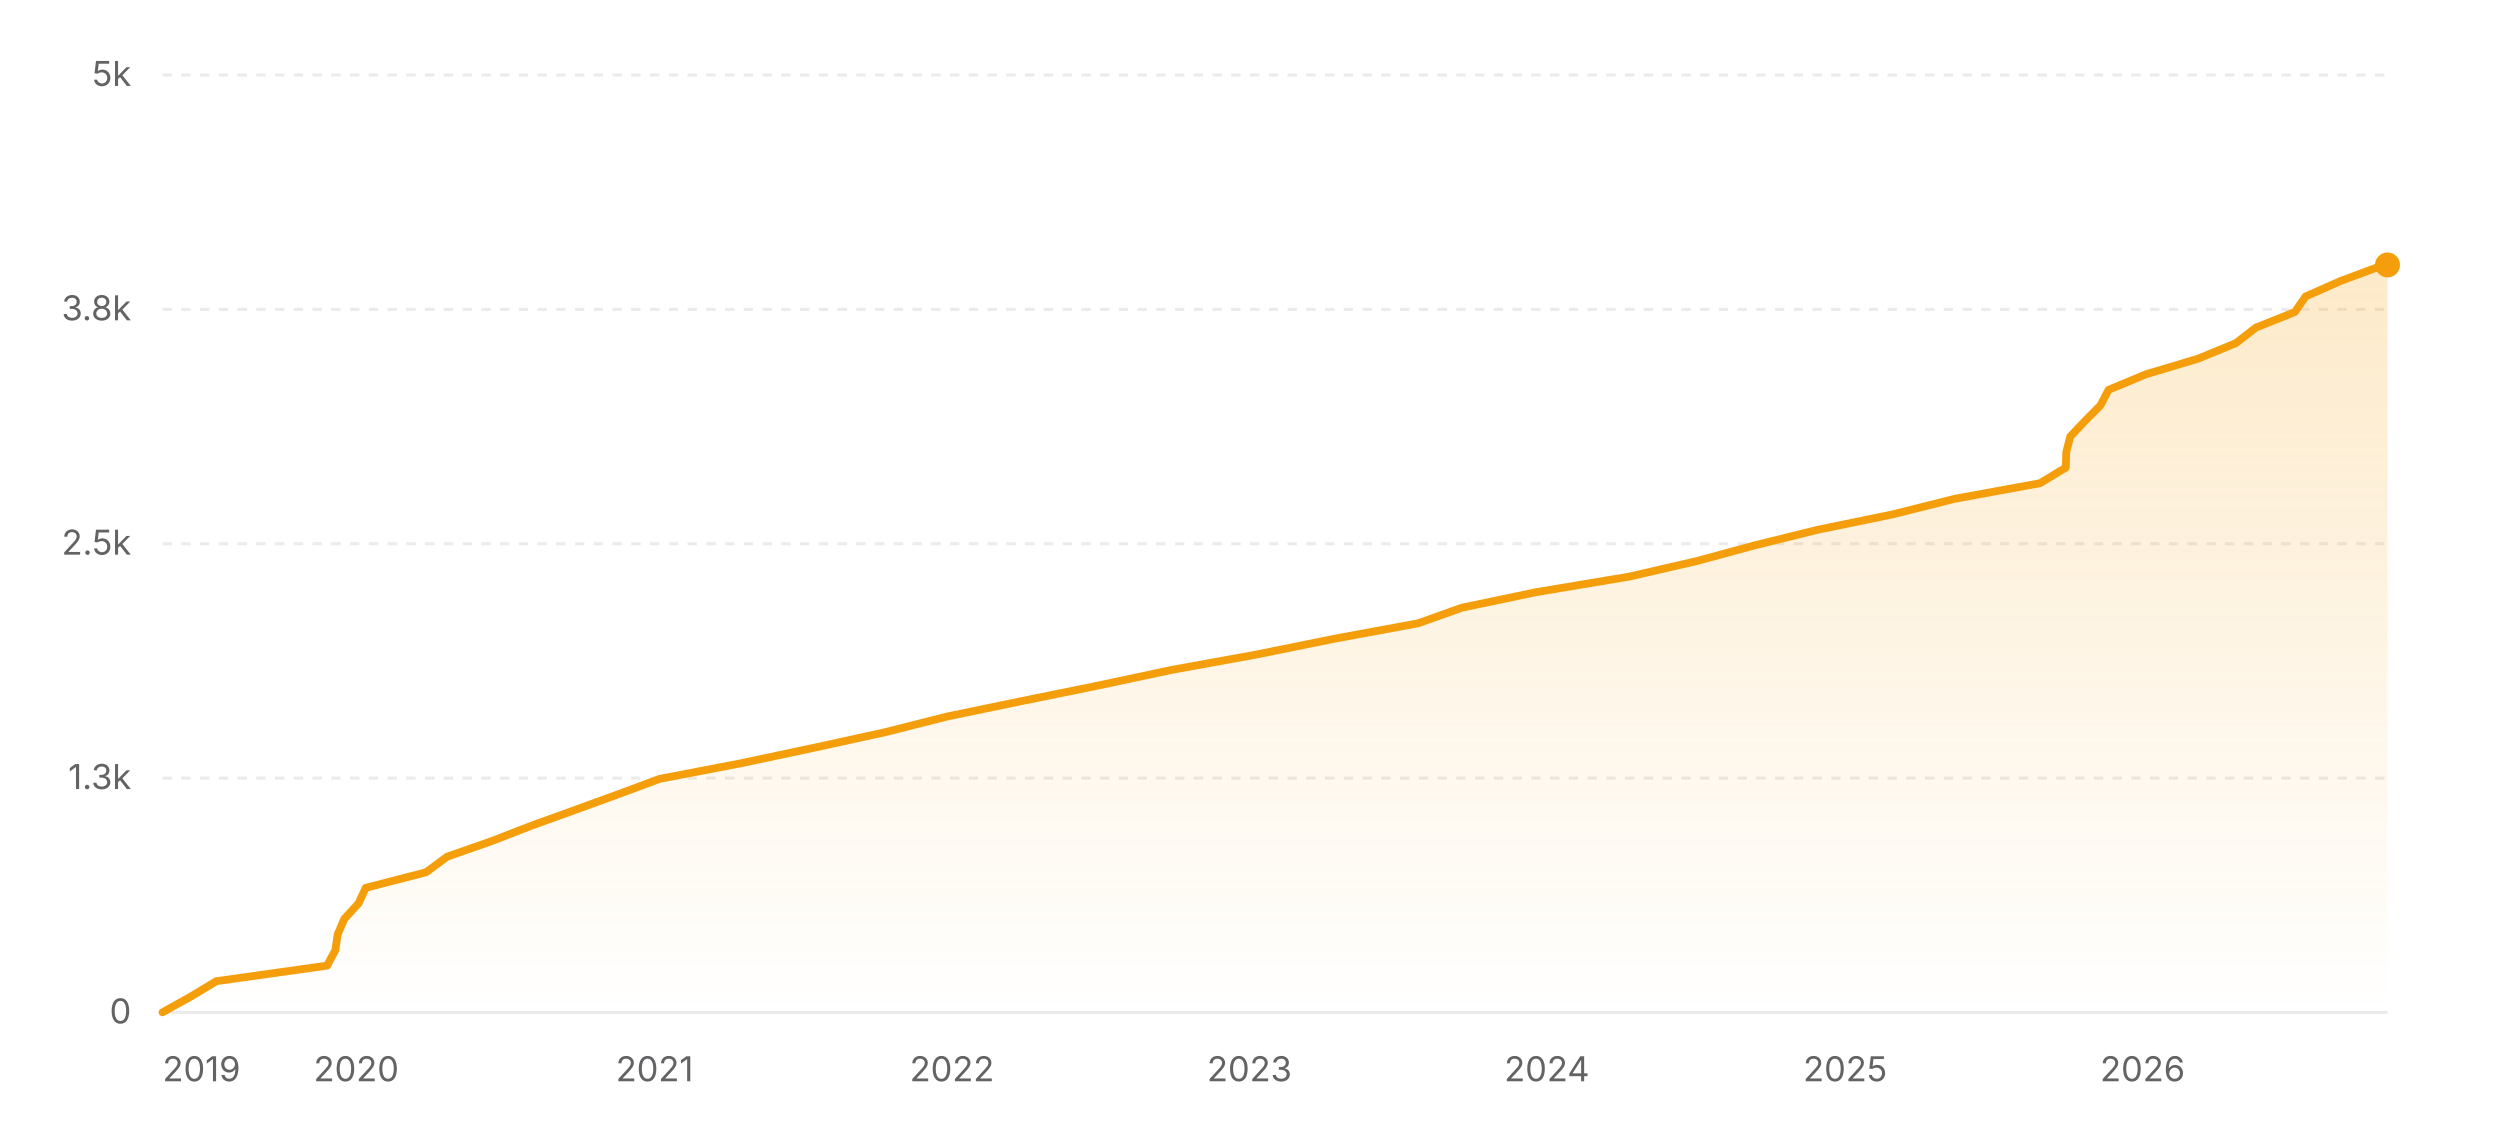
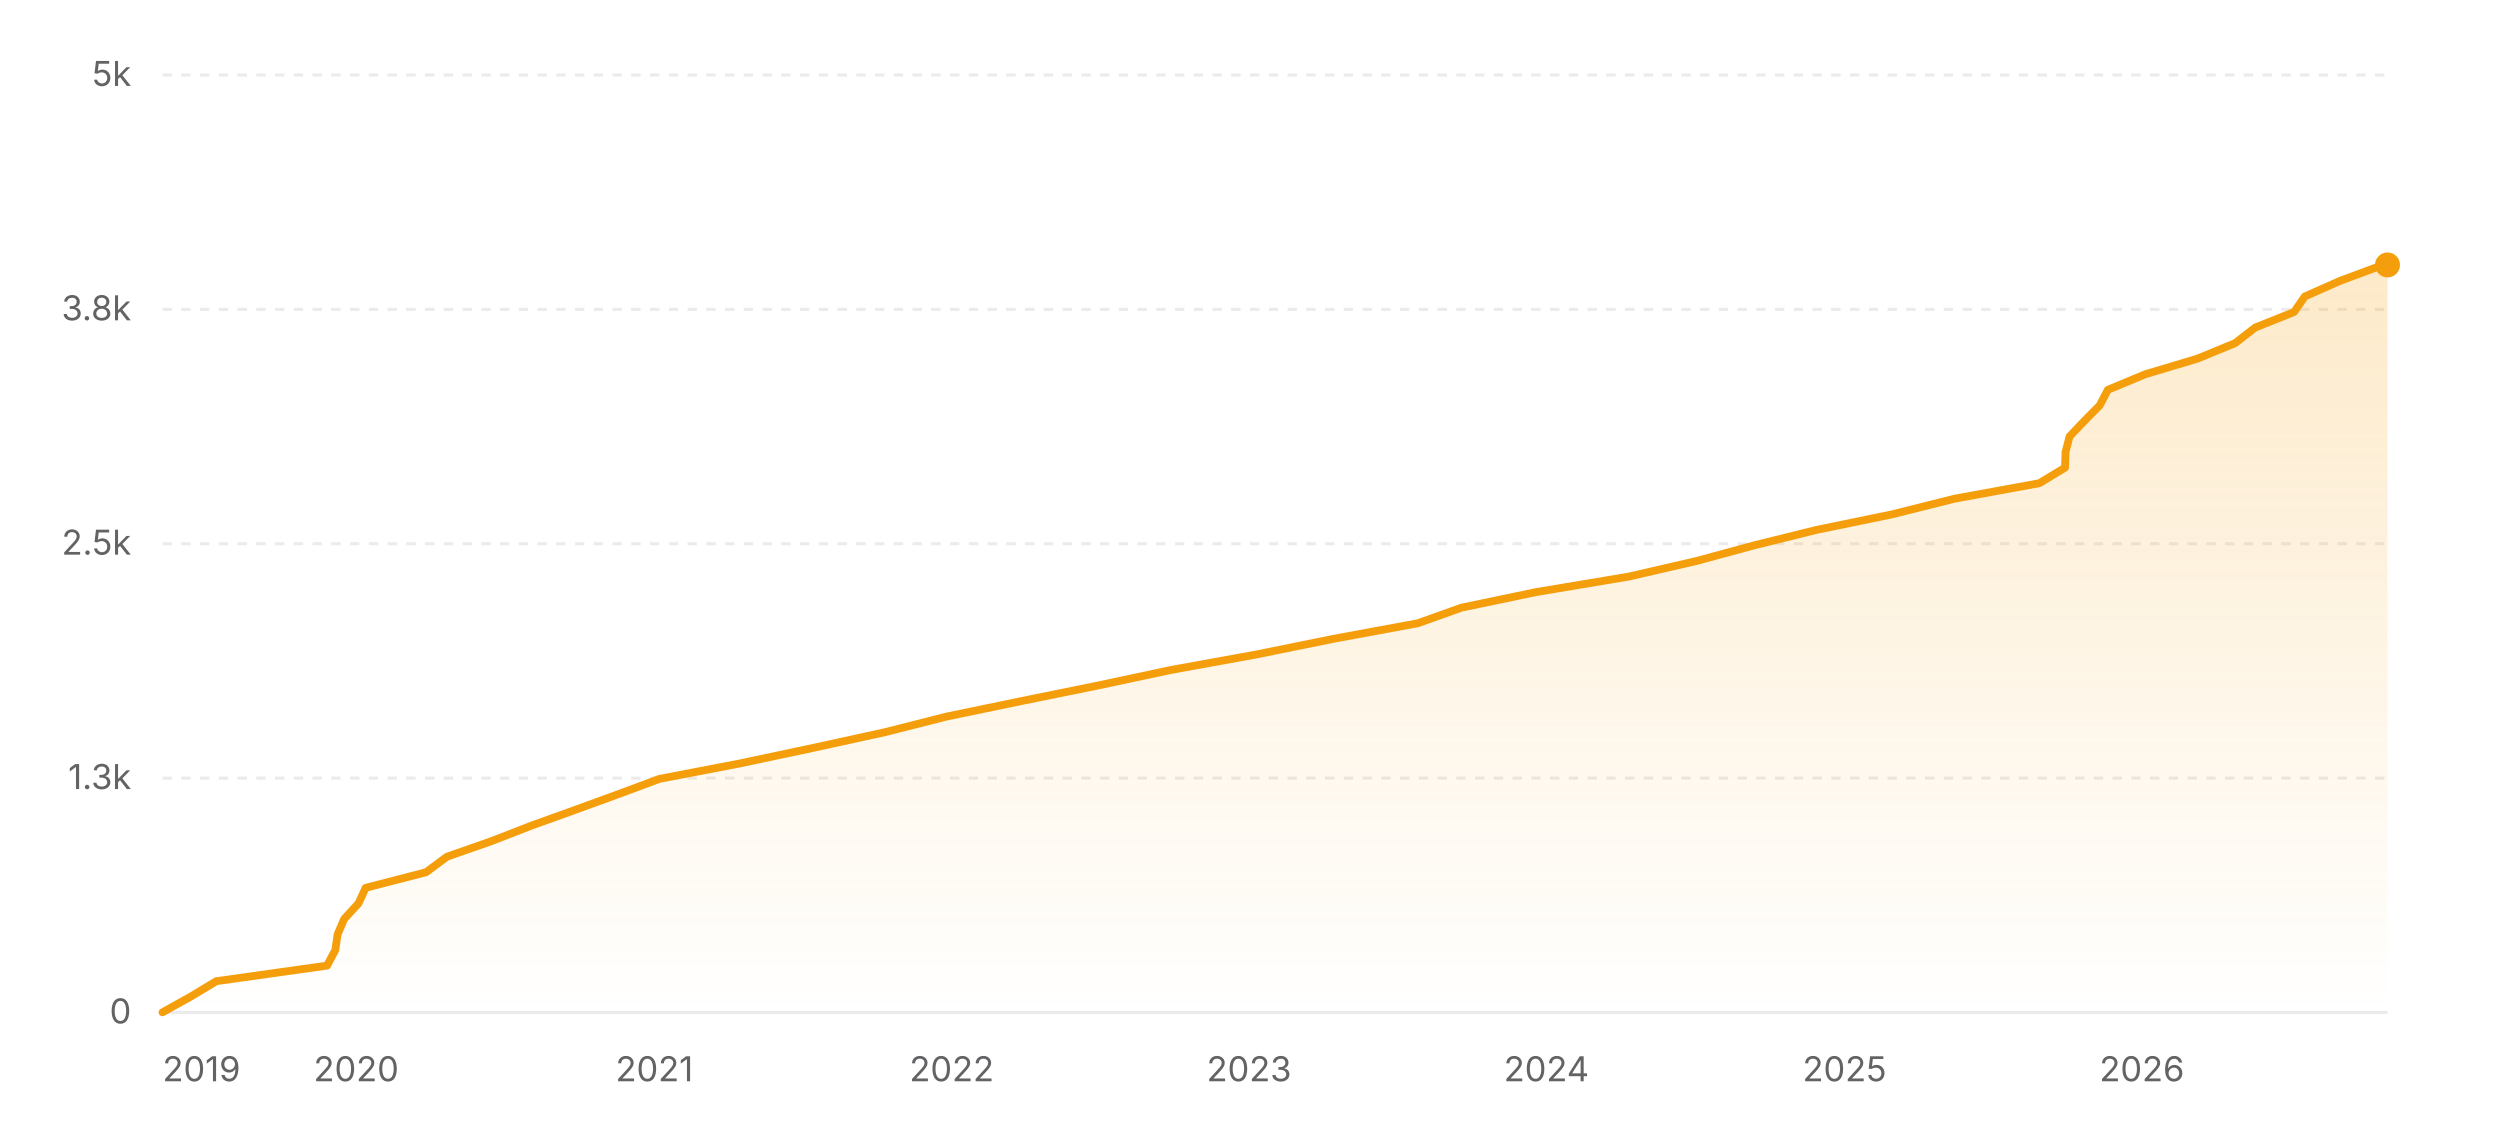
<svg xmlns="http://www.w3.org/2000/svg" width="800" height="360" viewBox="0 0 800 360" role="img" aria-label="Star history of nicejade/markdown-online-editor">
  <defs>
    <linearGradient id="area-light" x1="0" y1="0" x2="0" y2="1">
      <stop offset="0%" stop-color="#f59e0b" stop-opacity="0.22" />
      <stop offset="100%" stop-color="#f59e0b" stop-opacity="0" />
    </linearGradient>
  </defs>
  <line x1="52" y1="324" x2="764" y2="324" stroke="rgba(0,0,0,0.08)" stroke-width="1" />
  <text x="42" y="327.5" text-anchor="end" font-size="11" fill="#636366" font-family="ui-sans-serif, system-ui, -apple-system, BlinkMacSystemFont, 'Segoe UI', sans-serif">0</text>
  <line x1="52" y1="249" x2="764" y2="249" stroke="rgba(0,0,0,0.08)" stroke-width="1" stroke-dasharray="3 3" />
  <text x="42" y="252.5" text-anchor="end" font-size="11" fill="#636366" font-family="ui-sans-serif, system-ui, -apple-system, BlinkMacSystemFont, 'Segoe UI', sans-serif">1.3k</text>
  <line x1="52" y1="174" x2="764" y2="174" stroke="rgba(0,0,0,0.08)" stroke-width="1" stroke-dasharray="3 3" />
  <text x="42" y="177.5" text-anchor="end" font-size="11" fill="#636366" font-family="ui-sans-serif, system-ui, -apple-system, BlinkMacSystemFont, 'Segoe UI', sans-serif">2.5k</text>
  <line x1="52" y1="99" x2="764" y2="99" stroke="rgba(0,0,0,0.08)" stroke-width="1" stroke-dasharray="3 3" />
  <text x="42" y="102.5" text-anchor="end" font-size="11" fill="#636366" font-family="ui-sans-serif, system-ui, -apple-system, BlinkMacSystemFont, 'Segoe UI', sans-serif">3.8k</text>
  <line x1="52" y1="24" x2="764" y2="24" stroke="rgba(0,0,0,0.08)" stroke-width="1" stroke-dasharray="3 3" />
  <text x="42" y="27.5" text-anchor="end" font-size="11" fill="#636366" font-family="ui-sans-serif, system-ui, -apple-system, BlinkMacSystemFont, 'Segoe UI', sans-serif">5k</text>
-   <polygon fill="url(#area-light)" points="52,324 52,323.94 60.96,318.96 69.22,313.98 104.68,309 107.32,304.02 108.04,299.04 110.17,294.06 114.74,289.08 117.03,284.1 136.36,279.12 143.08,274.14 157.31,269.16 170.14,264.18 183.99,259.2 197.65,254.22 211.08,249.24 237.03,244.26 260.47,239.28 283.27,234.3 302.92,229.32 326.94,224.34 351.47,219.36 374.85,214.38 402.32,209.4 426.85,204.42 453.84,199.44 467.8,194.46 491.62,189.48 521.42,184.5 543.03,179.52 561.38,174.54 581.5,169.56 605.71,164.58 625.58,159.6 652.82,154.62 661.04,149.64 661.2,144.66 662.49,139.68 667.21,134.7 672.14,129.72 674.74,124.74 686.72,119.76 703.38,114.78 715.48,109.8 721.91,104.82 734.35,99.84 737.81,94.86 749.06,89.88 762.49,84.9 763.44,84.78 764,84.78 764,324" />
-   <polyline fill="none" stroke="#f59e0b" stroke-width="2.5" stroke-linecap="round" stroke-linejoin="round" points="52,323.94 60.96,318.96 69.22,313.98 104.68,309 107.32,304.02 108.04,299.04 110.17,294.06 114.74,289.08 117.03,284.1 136.36,279.12 143.08,274.14 157.31,269.16 170.14,264.18 183.99,259.2 197.65,254.22 211.08,249.24 237.03,244.26 260.47,239.28 283.27,234.3 302.92,229.32 326.94,224.34 351.47,219.36 374.85,214.38 402.32,209.4 426.85,204.42 453.84,199.44 467.8,194.46 491.62,189.48 521.42,184.5 543.03,179.52 561.38,174.54 581.5,169.56 605.71,164.58 625.58,159.6 652.82,154.62 661.04,149.64 661.2,144.66 662.49,139.68 667.21,134.7 672.14,129.72 674.74,124.74 686.72,119.76 703.38,114.78 715.48,109.8 721.91,104.82 734.35,99.84 737.81,94.86 749.06,89.88 762.49,84.9 763.44,84.78 764,84.78" />
+   <polygon fill="url(#area-light)" points="52,324 52,323.94 60.95,318.96 69.22,313.98 104.66,309 107.3,304.02 108.02,299.04 110.15,294.06 114.72,289.08 117.01,284.1 136.33,279.12 143.04,274.14 157.28,269.16 170.1,264.18 183.94,259.2 197.6,254.22 211.02,249.24 236.96,244.26 260.39,239.28 283.18,234.3 302.83,229.32 326.84,224.34 351.36,219.36 374.73,214.38 402.19,209.4 426.71,204.42 453.7,199.44 467.65,194.46 491.46,189.48 521.25,184.5 542.85,179.52 561.2,174.54 581.31,169.56 605.51,164.58 625.37,159.6 652.6,154.62 660.81,149.64 660.97,144.66 662.26,139.68 666.99,134.7 671.91,129.72 674.51,124.74 686.48,119.76 703.14,114.78 715.24,109.8 721.66,104.82 734.1,99.84 737.56,94.86 748.8,89.88 762.22,84.9 763.18,84.78 764,84.78 764,324" />
+   <polyline fill="none" stroke="#f59e0b" stroke-width="2.5" stroke-linecap="round" stroke-linejoin="round" points="52,323.94 60.95,318.96 69.22,313.98 104.66,309 107.3,304.02 108.02,299.04 110.15,294.06 114.72,289.08 117.01,284.1 136.33,279.12 143.04,274.14 157.28,269.16 170.1,264.18 183.94,259.2 197.6,254.22 211.02,249.24 236.96,244.26 260.39,239.28 283.18,234.3 302.83,229.32 326.84,224.34 351.36,219.36 374.73,214.38 402.19,209.4 426.71,204.42 453.7,199.44 467.65,194.46 491.46,189.48 521.25,184.5 542.85,179.52 561.2,174.54 581.31,169.56 605.51,164.58 625.37,159.6 652.6,154.62 660.81,149.64 660.97,144.66 662.26,139.68 666.99,134.7 671.91,129.72 674.51,124.74 686.48,119.76 703.14,114.78 715.24,109.8 721.66,104.82 734.1,99.84 737.56,94.86 748.8,89.88 762.22,84.9 763.18,84.78 764,84.78" />
  <circle cx="764" cy="84.78" r="4" fill="#f59e0b" />
  <text x="52" y="346" text-anchor="start" font-size="11" fill="#636366" font-family="ui-sans-serif, system-ui, -apple-system, BlinkMacSystemFont, 'Segoe UI', sans-serif">2019</text>
-   <text x="114" y="346" text-anchor="middle" font-size="11" fill="#636366" font-family="ui-sans-serif, system-ui, -apple-system, BlinkMacSystemFont, 'Segoe UI', sans-serif">2020</text>
-   <text x="209.45" y="346" text-anchor="middle" font-size="11" fill="#636366" font-family="ui-sans-serif, system-ui, -apple-system, BlinkMacSystemFont, 'Segoe UI', sans-serif">2021</text>
-   <text x="304.63" y="346" text-anchor="middle" font-size="11" fill="#636366" font-family="ui-sans-serif, system-ui, -apple-system, BlinkMacSystemFont, 'Segoe UI', sans-serif">2022</text>
-   <text x="399.82" y="346" text-anchor="middle" font-size="11" fill="#636366" font-family="ui-sans-serif, system-ui, -apple-system, BlinkMacSystemFont, 'Segoe UI', sans-serif">2023</text>
-   <text x="495" y="346" text-anchor="middle" font-size="11" fill="#636366" font-family="ui-sans-serif, system-ui, -apple-system, BlinkMacSystemFont, 'Segoe UI', sans-serif">2024</text>
-   <text x="590.45" y="346" text-anchor="middle" font-size="11" fill="#636366" font-family="ui-sans-serif, system-ui, -apple-system, BlinkMacSystemFont, 'Segoe UI', sans-serif">2025</text>
-   <text x="685.63" y="346" text-anchor="middle" font-size="11" fill="#636366" font-family="ui-sans-serif, system-ui, -apple-system, BlinkMacSystemFont, 'Segoe UI', sans-serif">2026</text>
+   <text x="113.98" y="346" text-anchor="middle" font-size="11" fill="#636366" font-family="ui-sans-serif, system-ui, -apple-system, BlinkMacSystemFont, 'Segoe UI', sans-serif">2020</text>
+   <text x="209.39" y="346" text-anchor="middle" font-size="11" fill="#636366" font-family="ui-sans-serif, system-ui, -apple-system, BlinkMacSystemFont, 'Segoe UI', sans-serif">2021</text>
+   <text x="304.54" y="346" text-anchor="middle" font-size="11" fill="#636366" font-family="ui-sans-serif, system-ui, -apple-system, BlinkMacSystemFont, 'Segoe UI', sans-serif">2022</text>
+   <text x="399.69" y="346" text-anchor="middle" font-size="11" fill="#636366" font-family="ui-sans-serif, system-ui, -apple-system, BlinkMacSystemFont, 'Segoe UI', sans-serif">2023</text>
+   <text x="494.84" y="346" text-anchor="middle" font-size="11" fill="#636366" font-family="ui-sans-serif, system-ui, -apple-system, BlinkMacSystemFont, 'Segoe UI', sans-serif">2024</text>
+   <text x="590.25" y="346" text-anchor="middle" font-size="11" fill="#636366" font-family="ui-sans-serif, system-ui, -apple-system, BlinkMacSystemFont, 'Segoe UI', sans-serif">2025</text>
+   <text x="685.4" y="346" text-anchor="middle" font-size="11" fill="#636366" font-family="ui-sans-serif, system-ui, -apple-system, BlinkMacSystemFont, 'Segoe UI', sans-serif">2026</text>
</svg>
